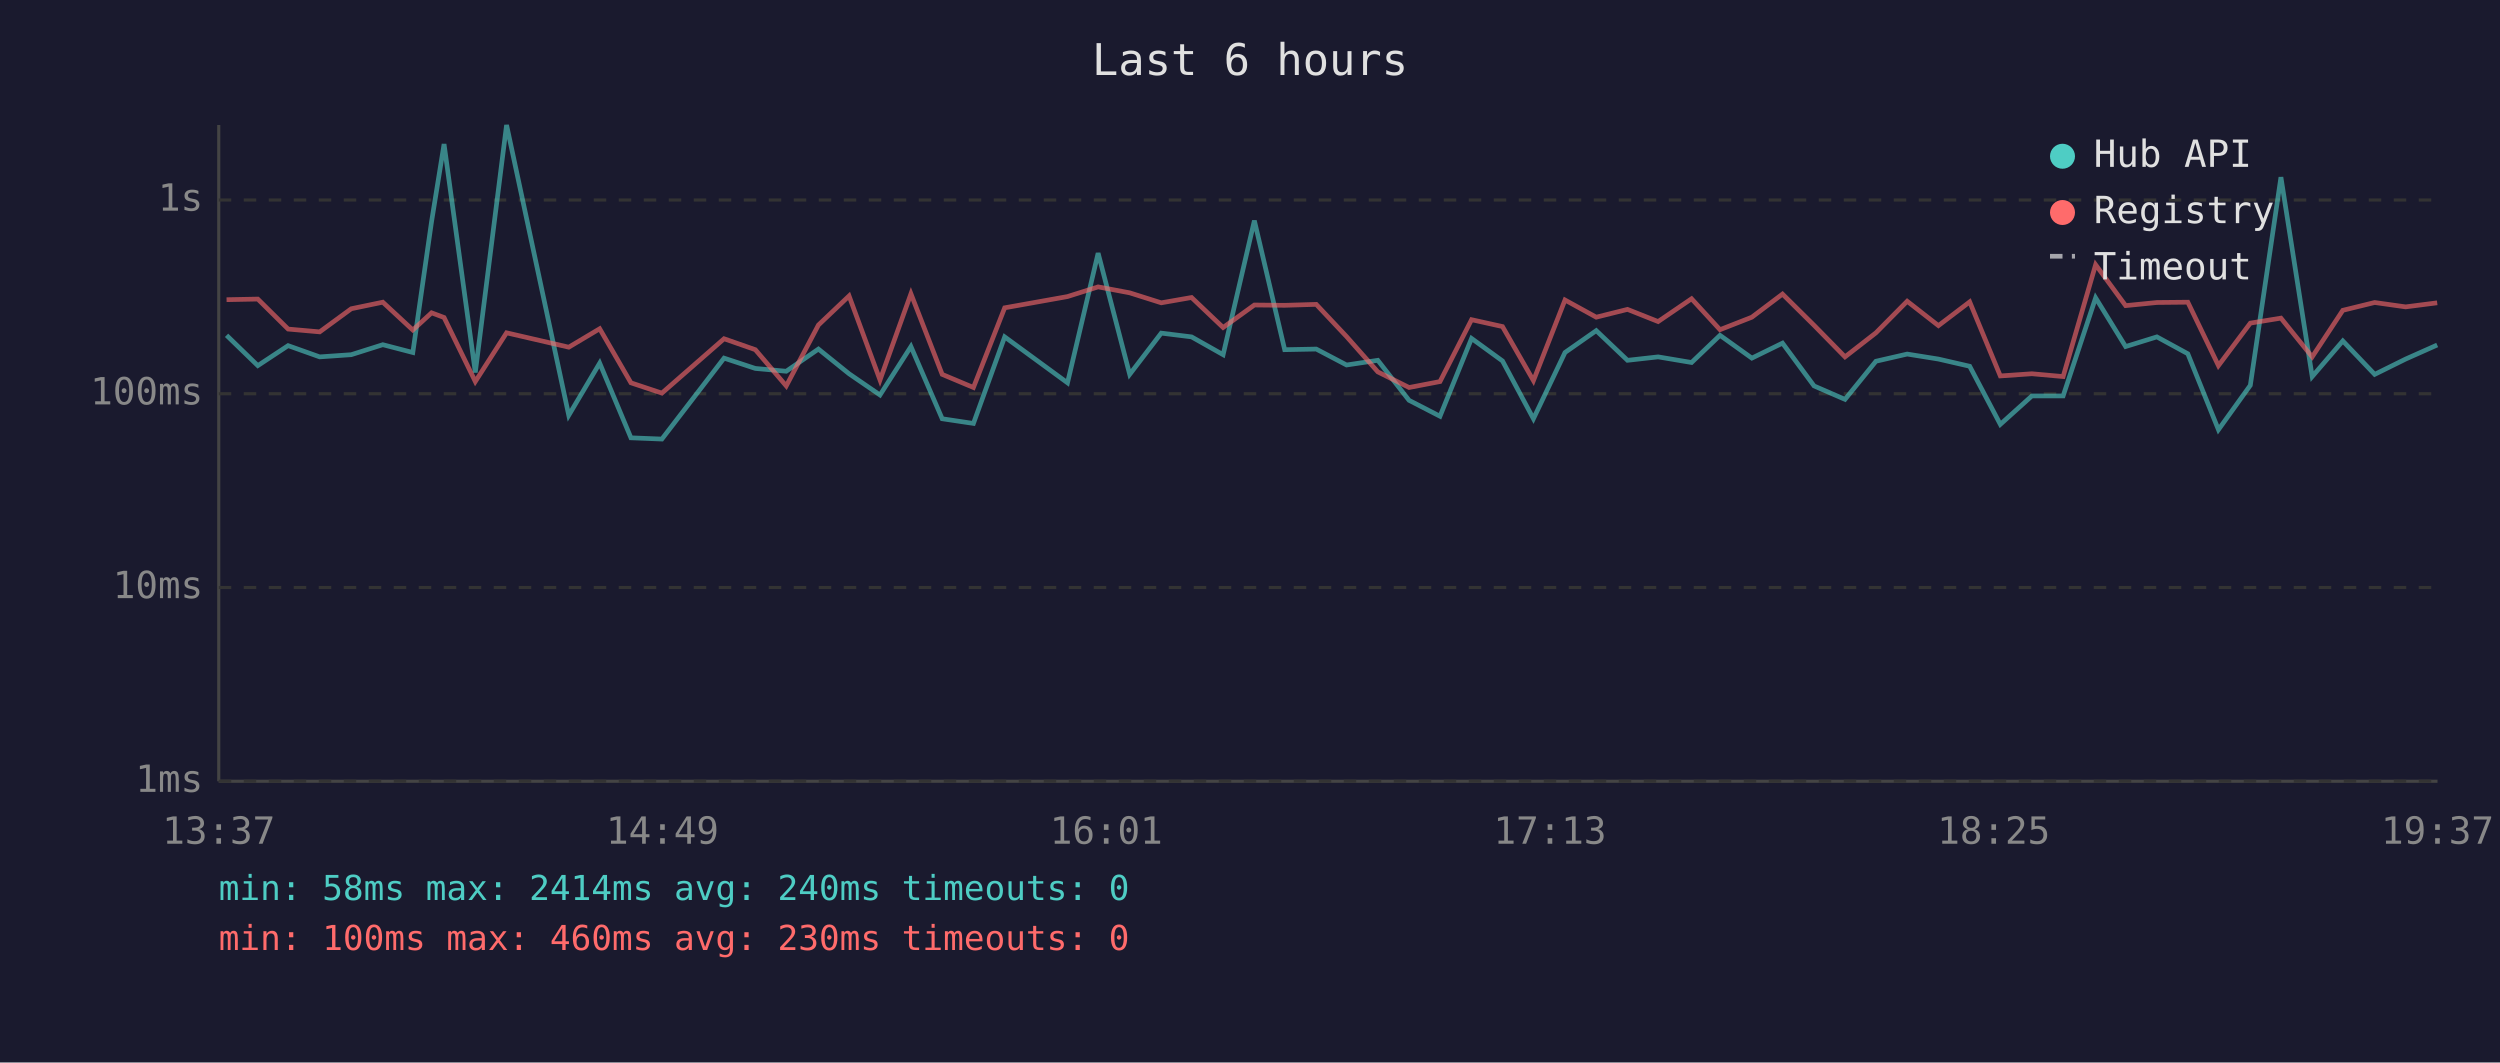
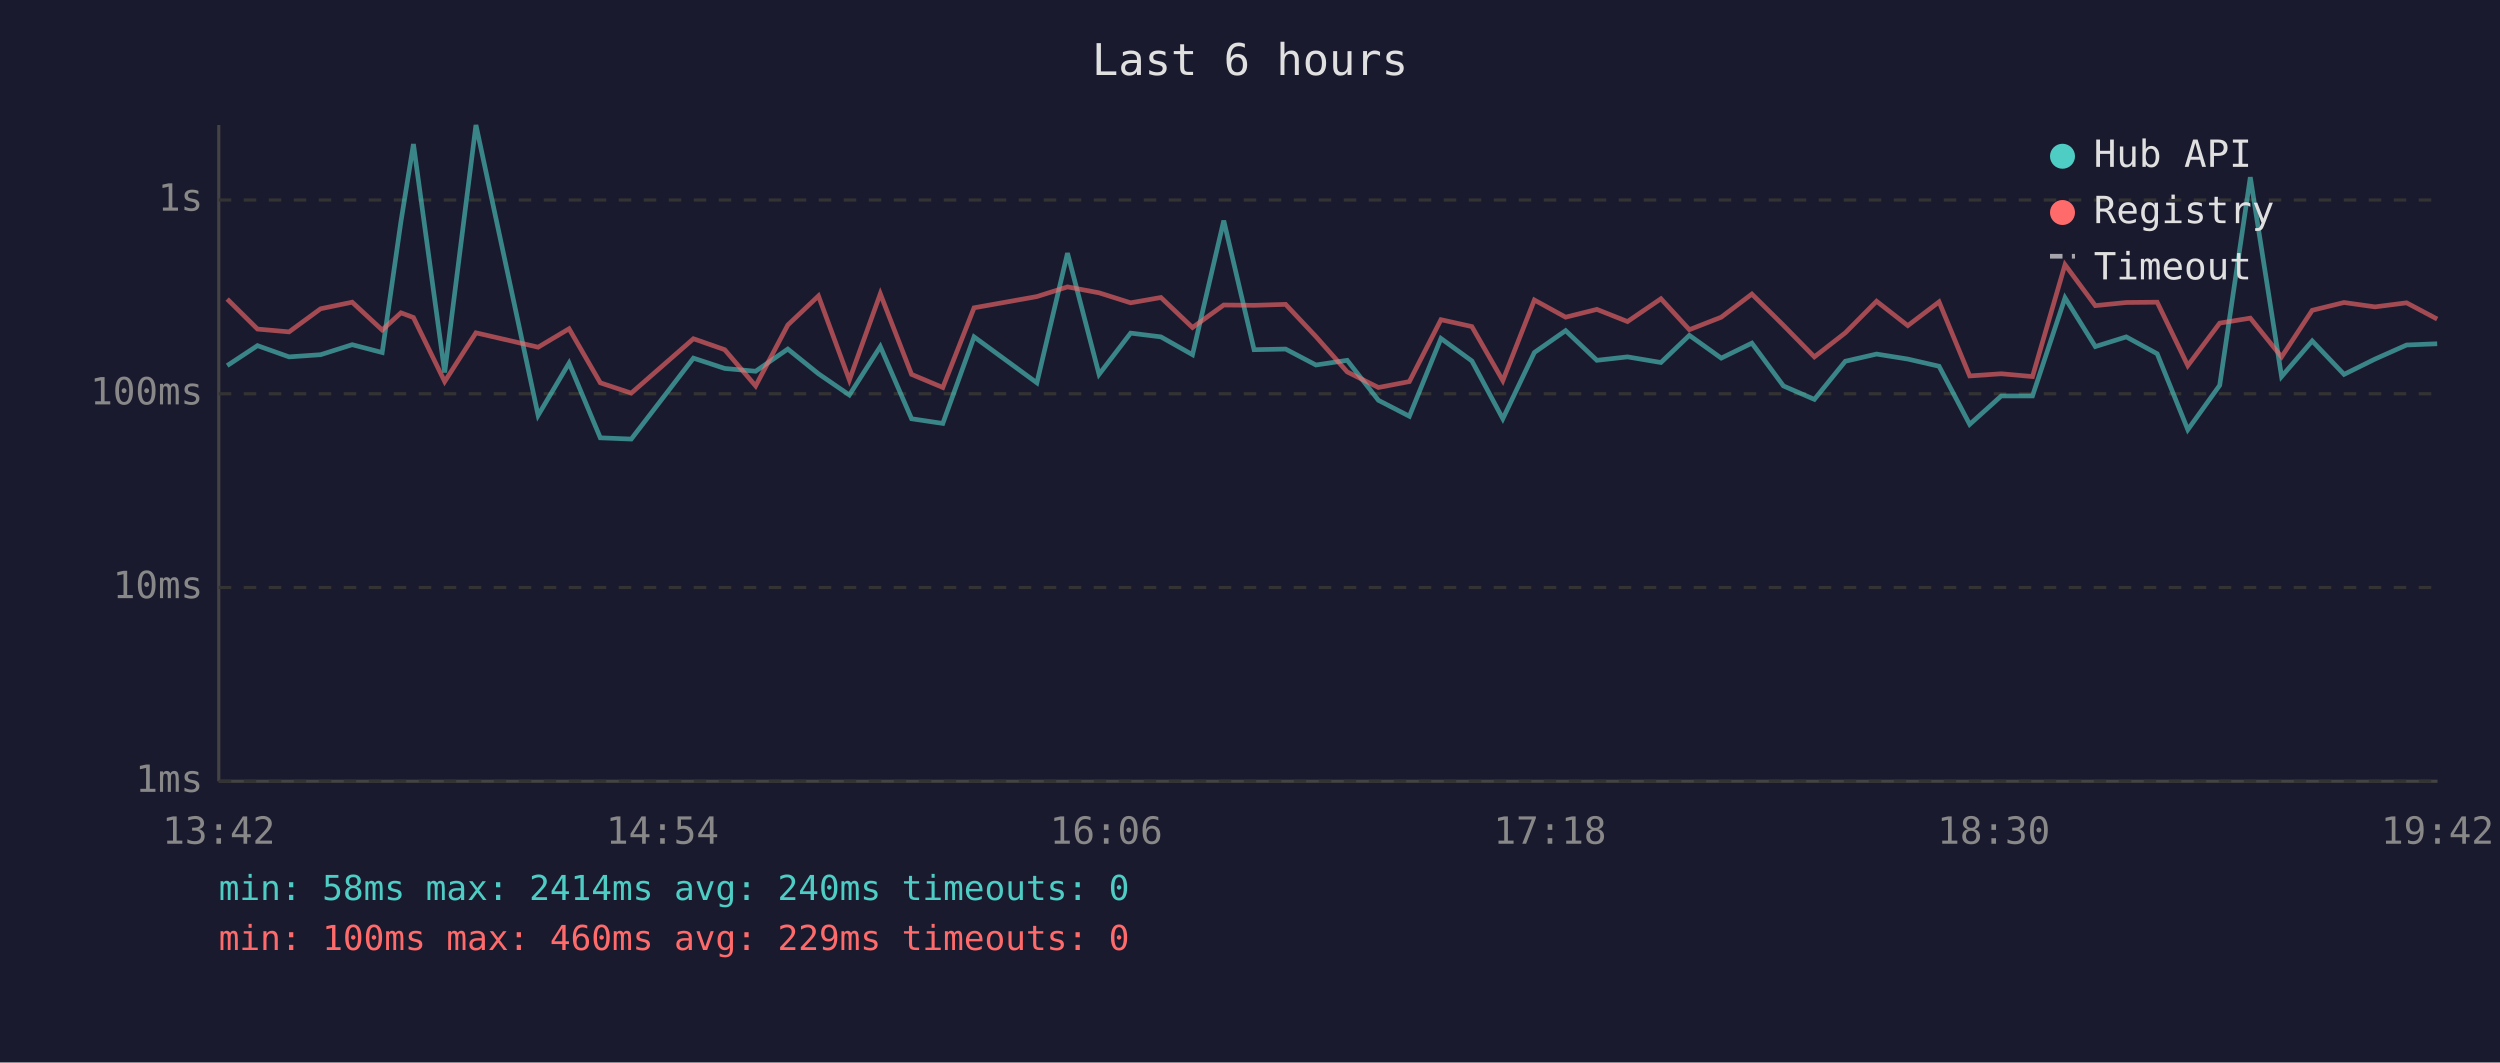
<svg xmlns="http://www.w3.org/2000/svg" viewBox="0 0 800 340" font-family="monospace" font-size="12">
  <rect width="800" height="340" fill="#1a1a2e" />
  <text x="400" y="24" fill="#e0e0e0" font-size="14" text-anchor="middle">Last 6 hours</text>
  <line x1="70" y1="40" x2="70" y2="250" stroke="#444" stroke-width="1" />
  <line x1="70" y1="250" x2="780" y2="250" stroke="#444" stroke-width="1" />
  <line x1="70" y1="250" x2="780" y2="250" stroke="#333" stroke-width="1" stroke-dasharray="4" />
  <text x="65" y="250" fill="#888" text-anchor="end" dominant-baseline="middle">1ms</text>
  <line x1="70" y1="188" x2="780" y2="188" stroke="#333" stroke-width="1" stroke-dasharray="4" />
  <text x="65" y="188" fill="#888" text-anchor="end" dominant-baseline="middle">10ms</text>
  <line x1="70" y1="126" x2="780" y2="126" stroke="#333" stroke-width="1" stroke-dasharray="4" />
  <text x="65" y="126" fill="#888" text-anchor="end" dominant-baseline="middle">100ms</text>
  <line x1="70" y1="64" x2="780" y2="64" stroke="#333" stroke-width="1" stroke-dasharray="4" />
  <text x="65" y="64" fill="#888" text-anchor="end" dominant-baseline="middle">1s</text>
-   <text x="70" y="270" fill="#888" text-anchor="middle">13:37</text>
-   <text x="212" y="270" fill="#888" text-anchor="middle">14:49</text>
-   <text x="354" y="270" fill="#888" text-anchor="middle">16:01</text>
-   <text x="496" y="270" fill="#888" text-anchor="middle">17:13</text>
-   <text x="638" y="270" fill="#888" text-anchor="middle">18:25</text>
-   <text x="780" y="270" fill="#888" text-anchor="middle">19:37</text>
-   <polyline points="72.5,107.3 82.5,117.0 92.2,110.6 102.3,114.2 112.4,113.5 122.5,110.3 132.1,112.8 138.1,70.9 142.1,46.1 152.1,119.2 162.1,40.0 182.0,132.9 191.9,116.2 201.9,140.1 211.8,140.5 231.7,114.6 241.7,117.9 251.6,118.8 261.9,111.7 271.7,119.6 281.6,126.4 291.5,110.9 301.5,134.0 311.5,135.5 321.5,107.8 341.6,122.5 351.4,81.0 361.5,119.8 371.6,106.6 381.3,107.8 391.4,113.5 401.4,70.6 411.1,111.9 421.2,111.7 430.9,116.8 440.9,115.3 450.9,128.1 460.8,133.2 470.9,108.3 480.8,115.5 490.7,134.0 500.8,112.8 510.8,105.8 520.8,115.3 530.6,114.2 541.3,116.0 550.4,107.3 560.6,114.6 570.4,109.8 580.5,123.5 590.4,127.8 600.3,115.6 610.3,113.3 620.3,114.9 630.3,117.2 640.1,135.8 650.2,126.7 660.2,126.7 670.6,95.3 680.2,110.9 690.2,107.8 700.1,113.2 709.9,137.5 720.1,123.3 729.9,56.7 739.9,120.5 749.7,109.1 759.9,119.8 769.8,114.9 779.9,110.4" fill="none" stroke="#4ecdc4" stroke-width="1.5" opacity="0.6" />
-   <polyline points="72.5,95.9 82.5,95.7 92.2,105.3 102.3,106.2 112.4,98.8 122.5,96.7 132.1,105.6 138.1,100.1 142.1,101.6 152.1,122.1 162.1,106.5 182.0,111.1 191.9,105.2 201.9,122.5 211.8,125.8 231.7,108.4 241.7,111.9 251.6,123.5 261.9,104.0 271.7,94.7 281.6,121.6 291.5,94.0 301.5,119.8 311.5,124.0 321.5,98.5 341.6,94.9 351.4,91.8 361.5,93.7 371.6,96.9 381.3,95.2 391.4,104.8 401.4,97.6 411.1,97.7 421.2,97.4 430.9,107.7 440.9,119.0 450.9,124.0 460.8,122.1 470.9,102.3 480.8,104.5 490.7,121.8 500.8,96.0 510.8,101.5 520.8,99.0 530.6,102.9 541.3,95.6 550.4,105.5 560.6,101.5 570.4,94.1 580.5,104.1 590.4,114.2 600.3,106.5 610.3,96.4 620.3,104.2 630.3,96.6 640.1,120.3 650.2,119.6 660.2,120.5 670.6,84.7 680.2,97.8 690.2,96.8 700.1,96.7 709.9,117.0 720.1,103.4 729.9,101.8 739.9,114.2 749.7,99.3 759.9,96.8 769.8,98.2 779.9,96.9" fill="none" stroke="#ff6b6b" stroke-width="1.5" opacity="0.6" />
+   <text x="70" y="270" fill="#888" text-anchor="middle">13:42</text>
+   <text x="212" y="270" fill="#888" text-anchor="middle">14:54</text>
+   <text x="354" y="270" fill="#888" text-anchor="middle">16:06</text>
+   <text x="496" y="270" fill="#888" text-anchor="middle">17:18</text>
+   <text x="638" y="270" fill="#888" text-anchor="middle">18:30</text>
+   <text x="780" y="270" fill="#888" text-anchor="middle">19:42</text>
+   <polyline points="72.7,117.0 82.4,110.6 92.5,114.2 102.6,113.5 112.7,110.3 122.3,112.8 128.3,70.9 132.3,46.1 142.3,119.2 152.3,40.0 172.2,132.9 182.1,116.2 192.1,140.1 202.0,140.5 221.9,114.6 231.9,117.9 241.8,118.8 252.1,111.7 261.9,119.6 271.8,126.4 281.7,110.9 291.7,134.0 301.7,135.5 311.7,107.8 331.8,122.5 341.6,81.0 351.7,119.8 361.8,106.6 371.5,107.8 381.6,113.5 391.6,70.6 401.3,111.9 411.4,111.7 421.1,116.8 431.1,115.3 441.1,128.1 451.0,133.2 461.1,108.3 471.0,115.5 480.9,134.0 491.0,112.8 501.0,105.8 511.0,115.3 520.8,114.2 531.5,116.0 540.6,107.3 550.8,114.6 560.6,109.8 570.7,123.5 580.6,127.8 590.5,115.6 600.5,113.3 610.5,114.9 620.5,117.2 630.3,135.8 640.4,126.7 650.4,126.7 660.8,95.3 670.5,110.9 680.4,107.8 690.3,113.2 700.1,137.5 710.3,123.3 720.1,56.7 730.1,120.5 739.9,109.1 750.1,119.8 760.0,114.9 770.1,110.4 779.9,110.0" fill="none" stroke="#4ecdc4" stroke-width="1.5" opacity="0.6" />
+   <polyline points="72.7,95.7 82.4,105.3 92.5,106.2 102.6,98.8 112.7,96.7 122.3,105.6 128.3,100.1 132.3,101.6 142.3,122.1 152.3,106.5 172.2,111.1 182.1,105.2 192.1,122.5 202.0,125.8 221.9,108.4 231.9,111.9 241.8,123.5 252.1,104.0 261.9,94.7 271.8,121.6 281.7,94.0 291.7,119.8 301.7,124.0 311.7,98.5 331.8,94.9 341.6,91.8 351.7,93.7 361.8,96.9 371.5,95.2 381.6,104.8 391.6,97.6 401.3,97.7 411.4,97.4 421.1,107.7 431.1,119.0 441.1,124.0 451.0,122.1 461.1,102.3 471.0,104.5 480.9,121.8 491.0,96.0 501.0,101.5 511.0,99.0 520.8,102.9 531.5,95.6 540.6,105.5 550.8,101.5 560.6,94.1 570.7,104.1 580.6,114.2 590.5,106.5 600.5,96.4 610.5,104.2 620.5,96.6 630.3,120.3 640.4,119.6 650.4,120.5 660.8,84.7 670.5,97.8 680.4,96.8 690.3,96.7 700.1,117.0 710.3,103.4 720.1,101.8 730.1,114.2 739.9,99.3 750.1,96.8 760.0,98.2 770.1,96.9 779.9,102.1" fill="none" stroke="#ff6b6b" stroke-width="1.5" opacity="0.6" />
  <circle cx="660" cy="50" r="4" fill="#4ecdc4" />
  <text x="670" y="50" fill="#e0e0e0" dominant-baseline="middle">Hub API</text>
  <circle cx="660" cy="68" r="4" fill="#ff6b6b" />
  <text x="670" y="68" fill="#e0e0e0" dominant-baseline="middle">Registry</text>
  <line x1="656" y1="82" x2="664" y2="82" stroke="#e0e0e0" stroke-width="1.5" stroke-dasharray="4,3" opacity="0.7" />
  <text x="670" y="86" fill="#e0e0e0" dominant-baseline="middle">Timeout</text>
  <text x="70" y="288" fill="#4ecdc4" font-size="11">min: 58ms  max: 2414ms  avg: 240ms  timeouts: 0</text>
-   <text x="70" y="304" fill="#ff6b6b" font-size="11">min: 100ms  max: 460ms  avg: 230ms  timeouts: 0</text>
+   <text x="70" y="304" fill="#ff6b6b" font-size="11">min: 100ms  max: 460ms  avg: 229ms  timeouts: 0</text>
</svg>
